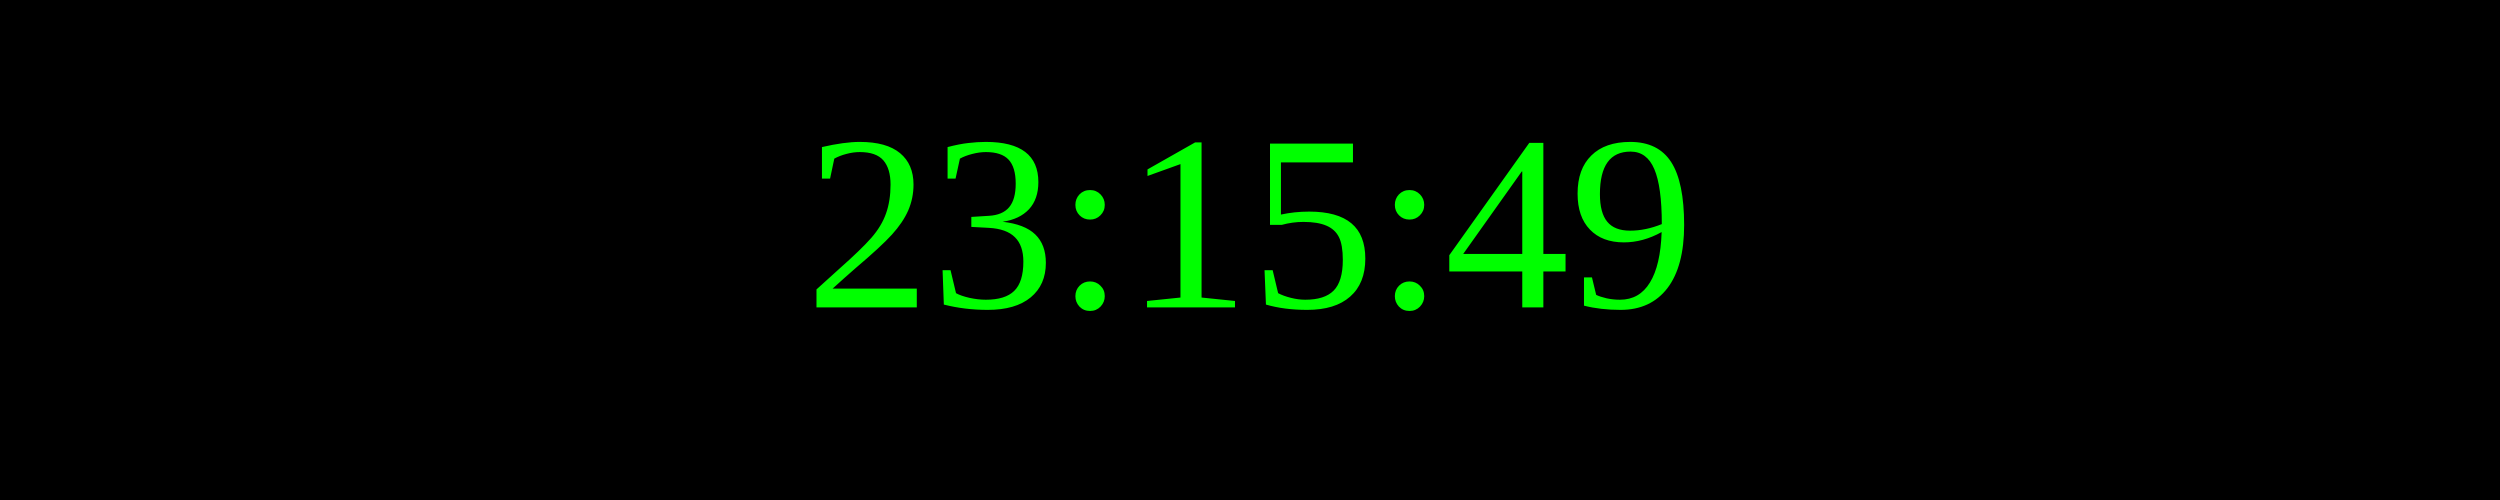
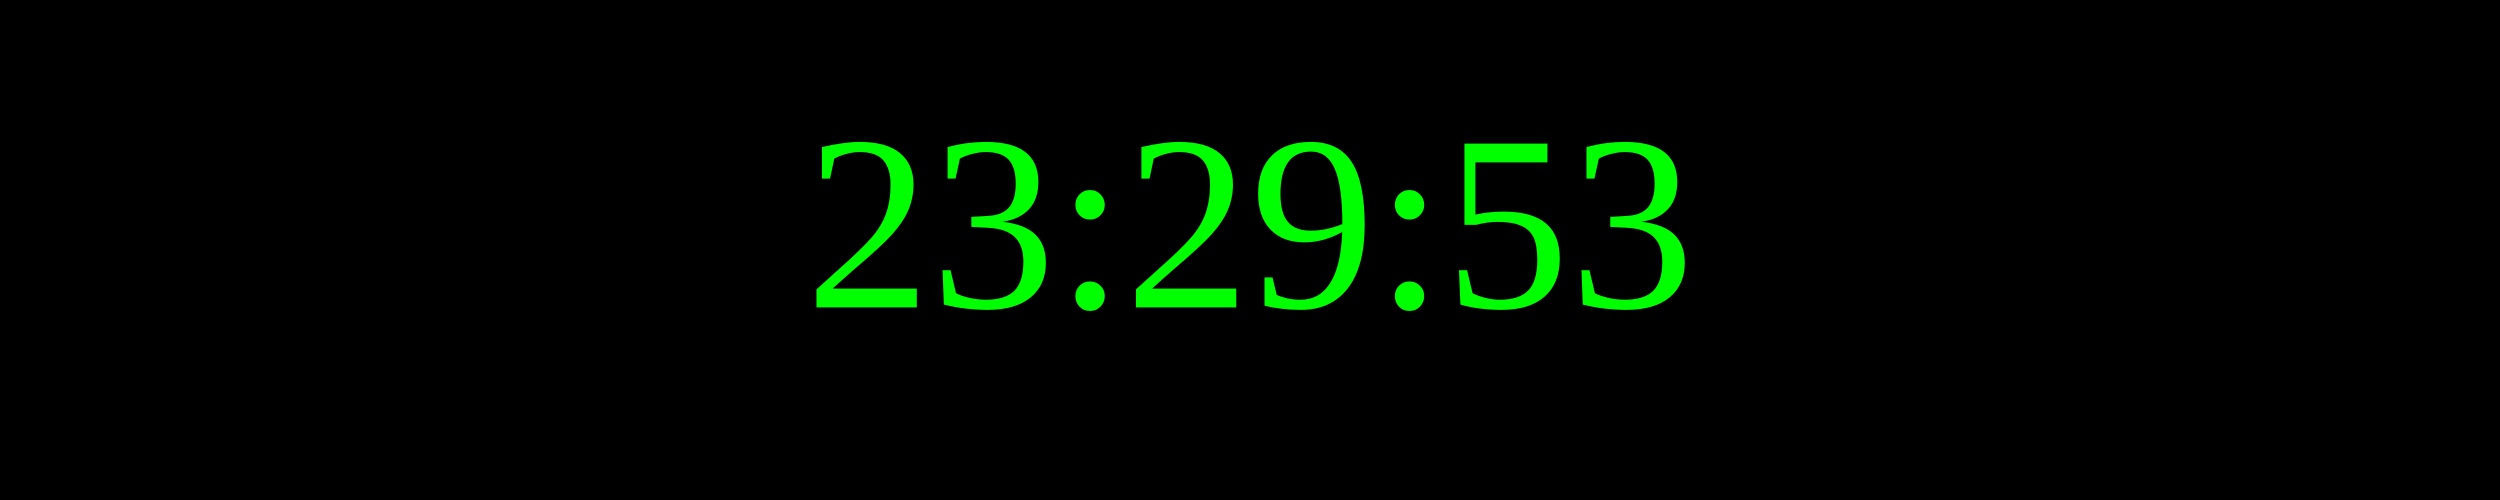
<svg xmlns="http://www.w3.org/2000/svg" width="250" height="50">
  <rect width="100%" height="100%" fill="black" />
  <text x="50%" y="50%" font-size="25" fill="lime" text-anchor="middle" dominant-baseline="middle">
- 23:15:49
+ 23:29:53
</text>
</svg>
